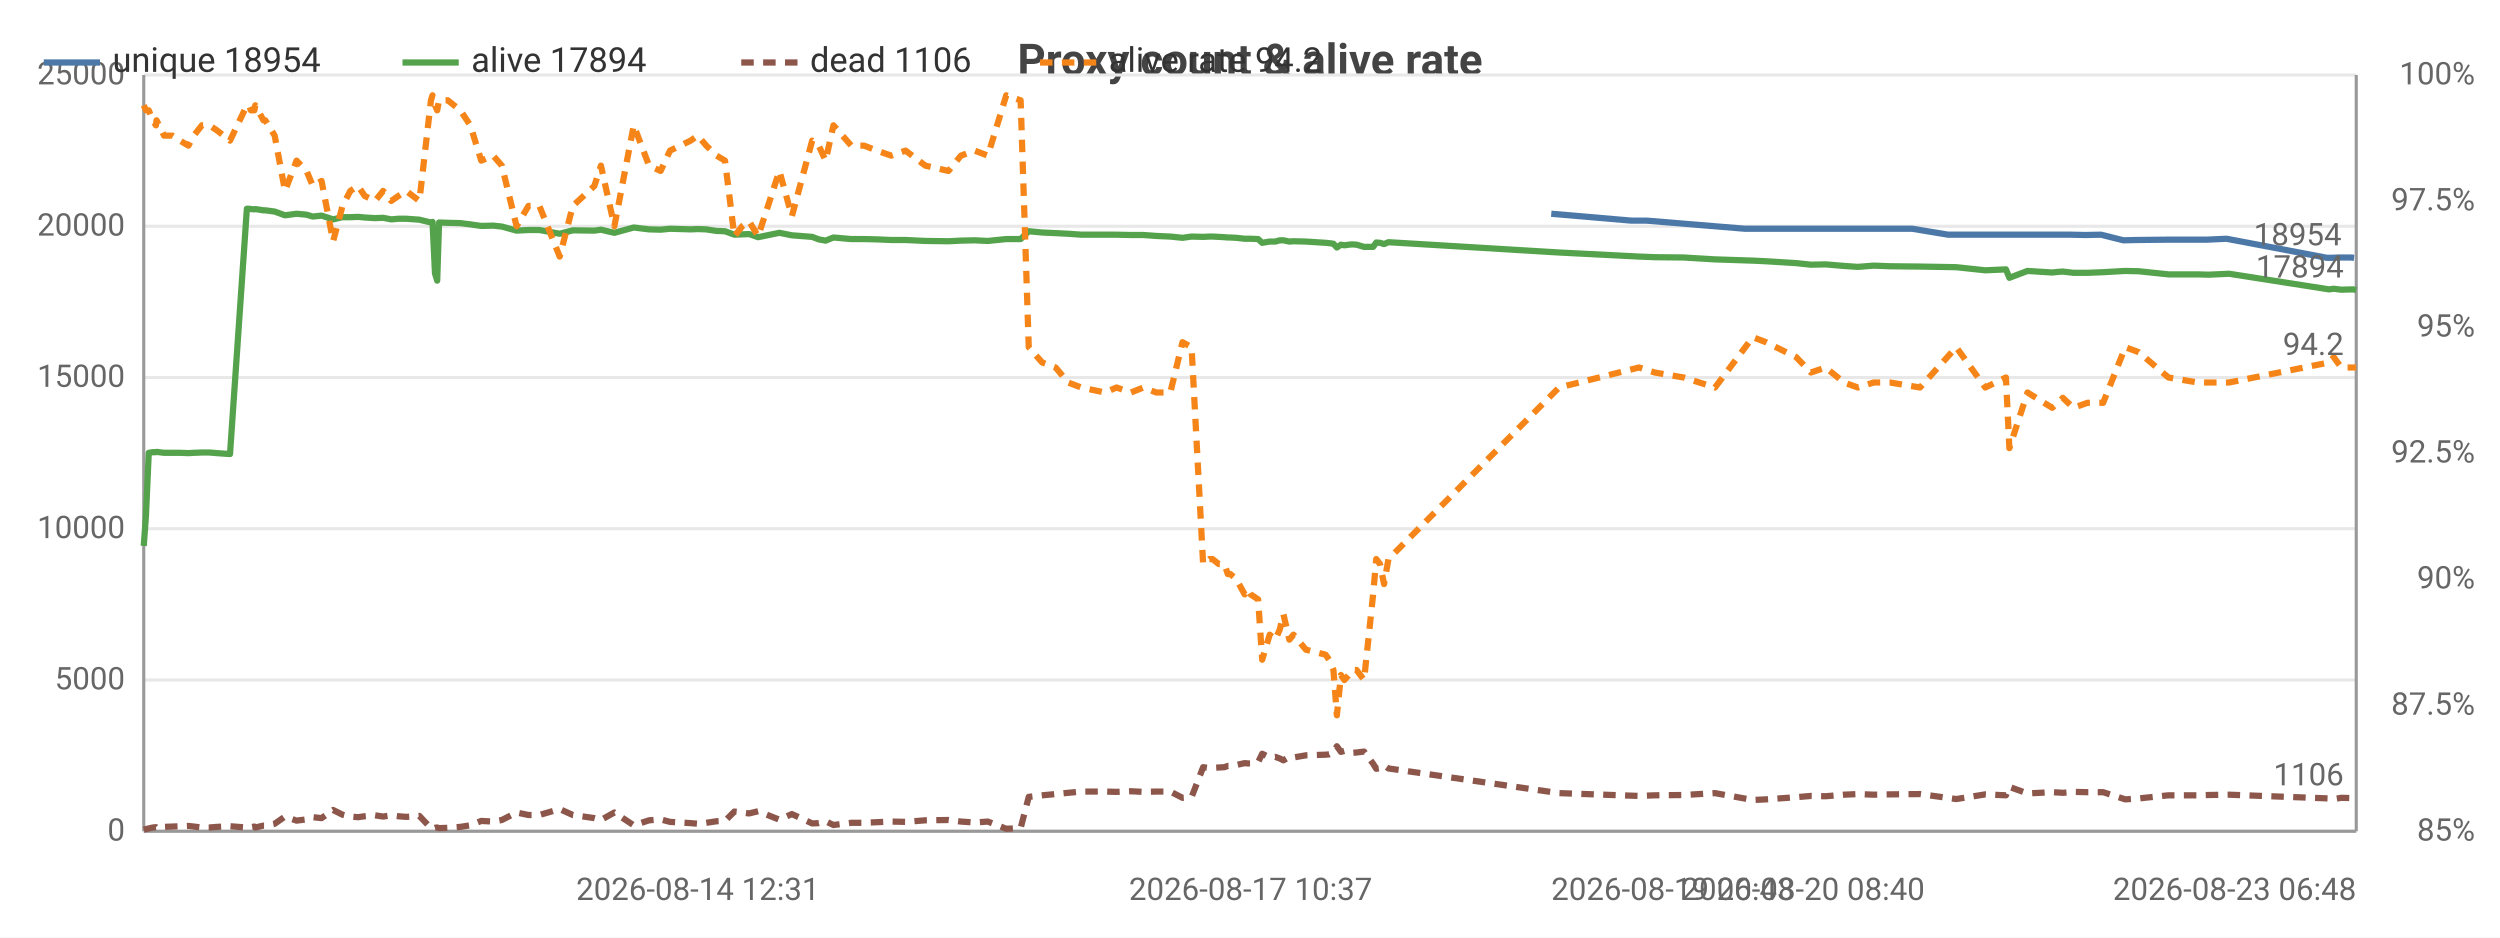
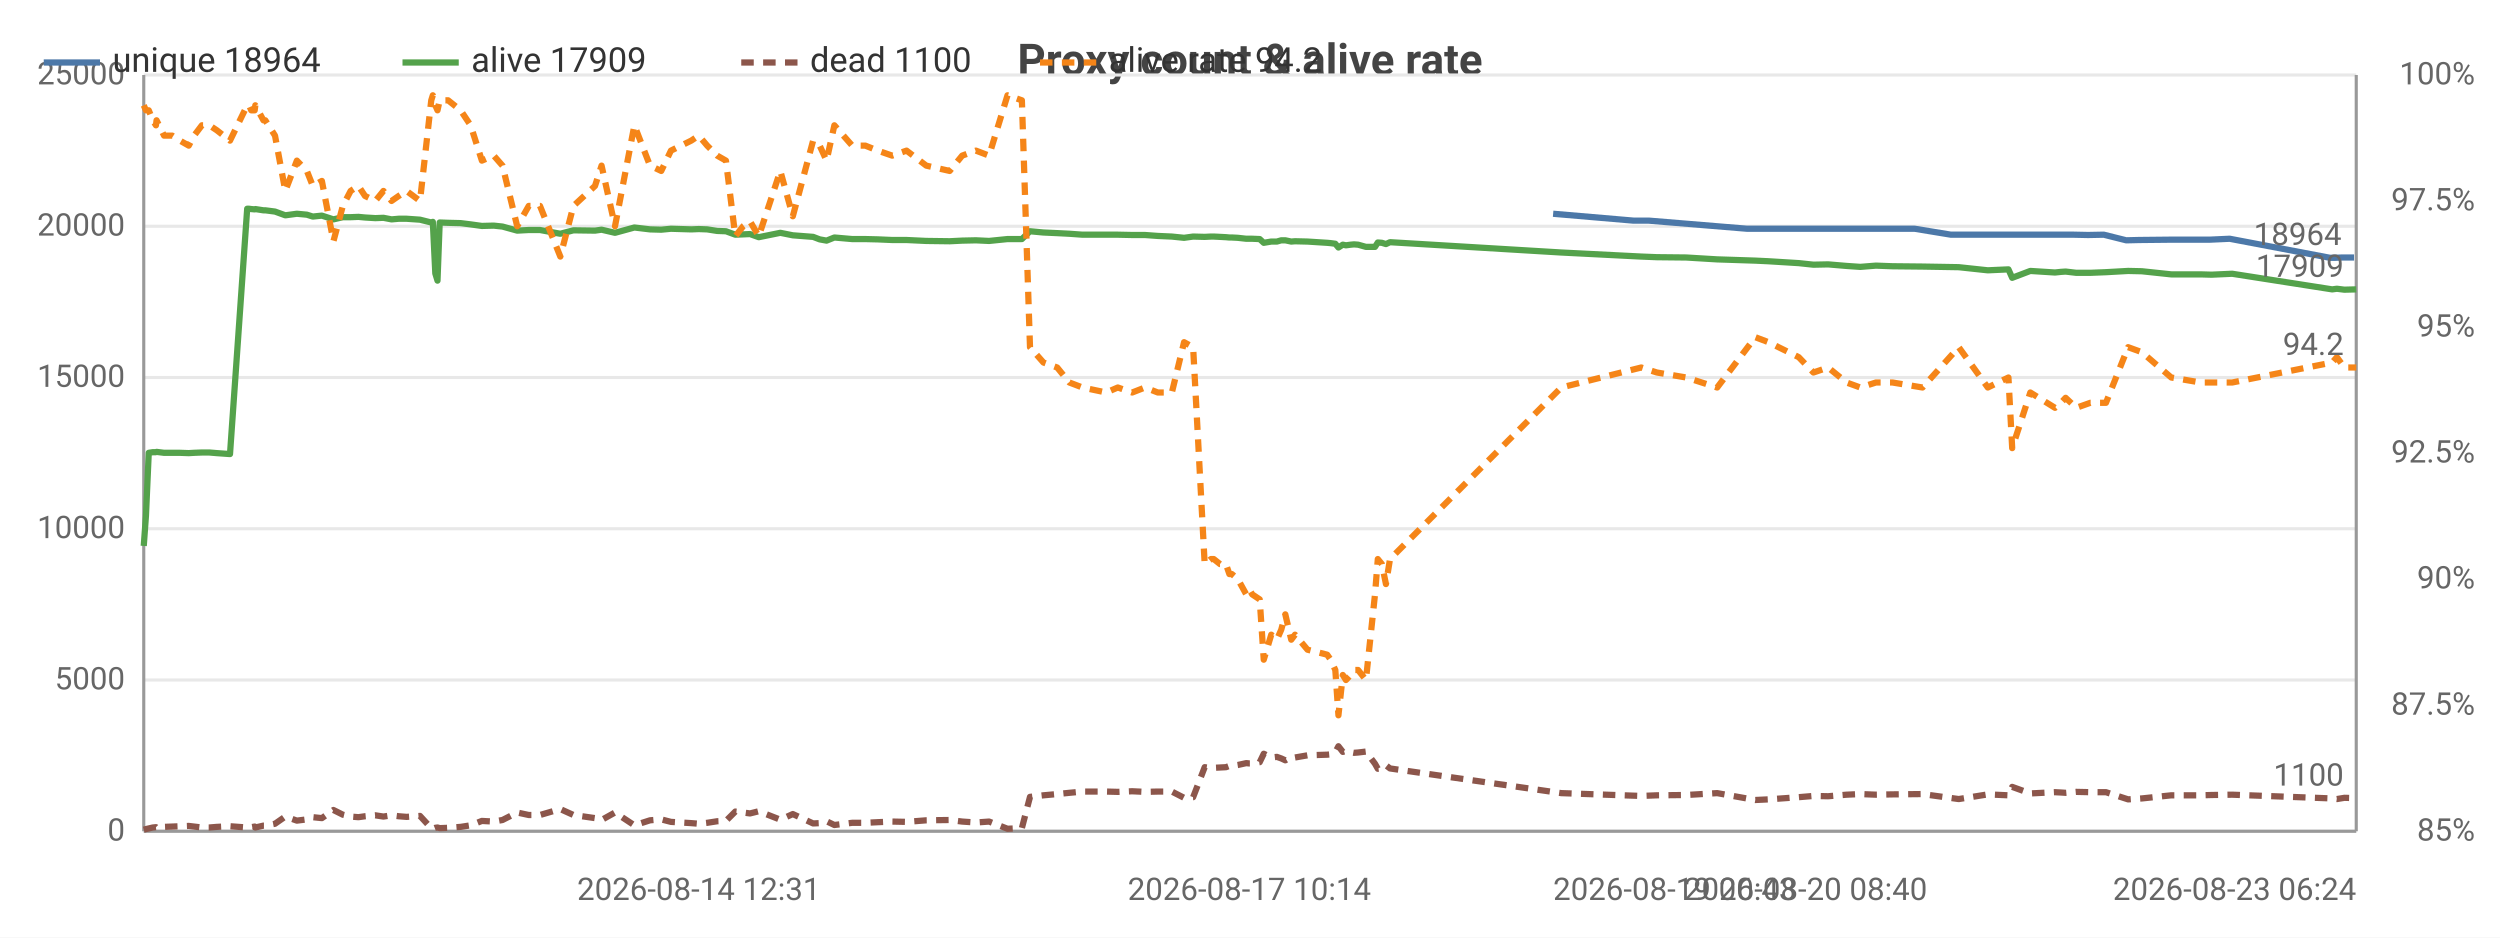
<svg xmlns="http://www.w3.org/2000/svg" width="800" height="300" viewBox="0 0 800 300">
  <rect width="800" height="300" fill="#ffffff" />
  <style>text{font-family:system-ui,-apple-system,'Segoe UI',Roboto,sans-serif}.g{stroke:#e8e8e8;stroke-width:1}.a{stroke:#999;stroke-width:1}.t{font-size:10px;fill:#666}.m{font-size:10px;text-anchor:middle;fill:#666}.e{font-size:10px;text-anchor:end;fill:#666}.l{font-size:11px;fill:#333}.tt{font-size:14px;font-weight:600;text-anchor:middle;fill:#444}.em{font-size:13px;text-anchor:middle;fill:#999}</style>
  <text class="tt" x="400.0" y="24">Proxy count &amp; alive rate</text>
  <line class="g" x1="46" y1="266" x2="754" y2="266" />
  <text class="e" x="40" y="269">0</text>
  <line class="g" x1="46" y1="217.6" x2="754" y2="217.6" />
  <text class="e" x="40" y="220.6">5000</text>
  <line class="g" x1="46" y1="169.2" x2="754" y2="169.2" />
  <text class="e" x="40" y="172.2">10000</text>
  <line class="g" x1="46" y1="120.8" x2="754" y2="120.8" />
  <text class="e" x="40" y="123.8">15000</text>
  <line class="g" x1="46" y1="72.4" x2="754" y2="72.4" />
  <text class="e" x="40" y="75.4">20000</text>
  <line class="g" x1="46" y1="24" x2="754" y2="24" />
  <text class="e" x="40" y="27">25000</text>
  <text class="e" x="792" y="269">85%</text>
  <text class="e" x="792" y="228.7">87.5%</text>
  <text class="e" x="792" y="188.3">90%</text>
  <text class="e" x="792" y="148">92.5%</text>
  <text class="e" x="792" y="107.7">95%</text>
  <text class="e" x="792" y="67.3">97.5%</text>
  <text class="e" x="792" y="27">100%</text>
  <line class="a" x1="754" y1="24" x2="754" y2="266" />
  <line class="a" x1="46" y1="24" x2="46" y2="266" />
  <line class="a" x1="46" y1="266" x2="754" y2="266" />
-   <polyline fill="none" stroke="#4c78a8" stroke-width="2" stroke-linejoin="round" points="496.4,68.4 522.0,70.6 526.9,70.6 558.4,73.2 562.6,73.2 572.3,73.2 577.0,73.2 581.7,73.2 587.6,73.2 592.0,73.2 597.0,73.2 602.3,73.2 611.9,73.2 623.4,75.1 634.5,75.1 641.2,75.1 642.3,75.1 648.1,75.1 655.9,75.1 657.8,75.1 659.3,75.1 662.7,75.1 667.3,75.2 672.3,75.1 679.5,76.9 683.6,76.8 693.1,76.7 702.5,76.7 706.0,76.7 712.5,76.4 744.6,82.5 746.1,82.5 748.5,82.4 752.3,82.4 753.3,82.5" />
-   <circle cx="496.4" cy="68.4" r="4" fill="transparent" />
-   <circle cx="526.9" cy="70.6" r="4" fill="transparent" />
-   <circle cx="562.6" cy="73.2" r="4" fill="transparent" />
-   <circle cx="572.3" cy="73.2" r="4" fill="transparent" />
-   <circle cx="581.7" cy="73.2" r="4" fill="transparent" />
-   <circle cx="592.0" cy="73.2" r="4" fill="transparent" />
-   <circle cx="602.3" cy="73.2" r="4" fill="transparent" />
-   <circle cx="623.4" cy="75.1" r="4" fill="transparent" />
-   <circle cx="634.5" cy="75.1" r="4" fill="transparent" />
-   <circle cx="642.3" cy="75.1" r="4" fill="transparent" />
-   <circle cx="655.9" cy="75.1" r="4" fill="transparent" />
-   <circle cx="659.3" cy="75.1" r="4" fill="transparent" />
-   <circle cx="662.7" cy="75.1" r="4" fill="transparent" />
-   <circle cx="672.3" cy="75.1" r="4" fill="transparent" />
-   <circle cx="683.6" cy="76.8" r="4" fill="transparent" />
-   <circle cx="702.5" cy="76.7" r="4" fill="transparent" />
-   <circle cx="712.5" cy="76.4" r="4" fill="transparent" />
-   <circle cx="744.6" cy="82.5" r="4" fill="transparent" />
-   <circle cx="748.5" cy="82.4" r="4" fill="transparent" />
-   <circle cx="753.3" cy="82.5" r="4" fill="transparent" />
-   <text class="t" x="749.3" y="78.5" text-anchor="end" fill="#4c78a8">18954</text>
-   <polyline fill="none" stroke="#54a24b" stroke-width="2" stroke-linejoin="round" points="46,174.7 46.7,165.1 47.6,144.9 48.9,144.7 49.9,144.7 50.1,144.6 52.5,144.9 55.1,144.9 57.6,144.9 60.3,145.0 62.0,144.9 64.6,144.8 67.0,144.8 69.4,145.0 73.6,145.3 79.0,66.8 79.6,66.8 80.3,66.9 81.4,67.0 81.7,66.9 84.3,67.3 84.9,67.3 87.9,67.7 91.2,68.9 94.9,68.4 98.1,68.7 100.1,69.3 102.9,69.0 106.6,70.2 109.6,69.5 112.1,69.5 114.6,69.4 116.7,69.6 120.0,69.8 122.6,69.7 125.2,70.2 127.5,70.0 130.0,70.0 134.2,70.3 137.9,71.2 138.4,71.0 139.2,87.5 139.9,89.8 140.5,71.2 143.3,71.3 147.3,71.4 150.5,71.8 154.0,72.3 157.8,72.2 160.6,72.5 165.3,73.8 169.1,73.6 172.6,73.6 179.1,74.8 183.3,73.7 190.2,73.8 192.3,73.5 196.6,74.5 202.8,72.8 207.7,73.4 211.4,73.5 214.4,73.2 221.0,73.4 223.3,73.3 226.0,73.4 229.3,73.9 232.0,74.0 235.0,75.1 237.5,75.0 239.7,74.9 242.6,75.9 249.4,74.5 253.4,75.3 259.9,75.8 262.0,76.6 264.2,77.0 266.7,76.0 272.4,76.5 276.5,76.5 280.6,76.6 285.2,76.8 289.8,76.8 296.1,77.1 303.5,77.2 307.5,77.0 311.9,76.9 316.1,77.1 322.0,76.5 326.6,76.5 329.2,74.0 333.5,74.4 337.8,74.6 341.8,74.8 346.0,75.1 353.6,75.1 357.3,75.1 361.9,75.2 365.9,75.2 370.0,75.5 374.5,75.7 378.4,76.1 381.3,75.7 385.0,75.8 387.0,75.7 388.0,75.7 390.0,75.8 391.8,75.9 392.9,76.0 393.7,76.0 395.6,76.1 398.3,76.4 399.3,76.4 400.2,76.4 402.6,76.5 403.9,77.7 406.3,77.3 408.1,77.3 409.5,76.9 410.7,76.9 412.6,77.3 413.9,77.2 417.9,77.3 424.2,77.7 425.3,77.8 426.7,78.0 427.8,79.2 429.1,78.3 430.2,78.5 431.6,78.3 432.7,78.2 434.1,78.3 436.5,79.0 439.4,79.0 440.4,77.6 441.6,77.7 442.9,78.1 444.3,77.5 498.9,80.8 524.5,82.1 529.5,82.3 538.8,82.4 548.8,83.0 560.9,83.4 565.1,83.6 574.8,84.2 579.5,84.7 584.2,84.6 590.1,85.1 594.5,85.4 599.6,85.0 604.8,85.2 614.4,85.3 626.0,85.5 635.3,86.5 641.9,86.2 643.0,88.9 648.8,86.7 656.7,87.2 658.6,87.0 660.1,86.9 663.5,87.3 668.0,87.3 673.0,87.1 680.1,86.7 684.4,86.8 693.9,87.8 703.3,87.8 706.8,87.9 713.3,87.6 745.3,92.6 746.8,92.4 749.2,92.7 753.0,92.6 754,92.8" />
+   <polyline fill="none" stroke="#4c78a8" stroke-width="2" stroke-linejoin="round" points="497.0,68.4 522.7,70.6 527.6,70.6 559.1,73.2 563.3,73.2 573.1,73.2 577.8,73.2 582.5,73.2 588.4,73.2 592.8,73.2 597.8,73.2 603.1,73.2 612.7,73.2 624.3,75.1 635.3,75.1 642.0,75.1 643.1,75.1 648.9,75.1 656.8,75.1 658.7,75.1 660.2,75.1 663.6,75.1 668.2,75.2 673.2,75.1 680.4,76.9 684.5,76.8 694.1,76.7 703.5,76.7 707.0,76.7 713.5,76.4 745.6,82.5 747.1,82.5 749.5,82.4 753.3,82.4" />
+   <circle cx="497.0" cy="68.4" r="4" fill="transparent" />
+   <circle cx="527.6" cy="70.6" r="4" fill="transparent" />
+   <circle cx="559.1" cy="73.2" r="4" fill="transparent" />
+   <circle cx="573.1" cy="73.2" r="4" fill="transparent" />
+   <circle cx="582.5" cy="73.2" r="4" fill="transparent" />
+   <circle cx="592.8" cy="73.2" r="4" fill="transparent" />
+   <circle cx="597.8" cy="73.2" r="4" fill="transparent" />
+   <circle cx="612.7" cy="73.2" r="4" fill="transparent" />
+   <circle cx="635.3" cy="75.1" r="4" fill="transparent" />
+   <circle cx="643.1" cy="75.1" r="4" fill="transparent" />
+   <circle cx="648.9" cy="75.1" r="4" fill="transparent" />
+   <circle cx="658.7" cy="75.1" r="4" fill="transparent" />
+   <circle cx="663.6" cy="75.1" r="4" fill="transparent" />
+   <circle cx="673.2" cy="75.1" r="4" fill="transparent" />
+   <circle cx="680.4" cy="76.9" r="4" fill="transparent" />
+   <circle cx="694.1" cy="76.7" r="4" fill="transparent" />
+   <circle cx="707.0" cy="76.7" r="4" fill="transparent" />
+   <circle cx="745.6" cy="82.5" r="4" fill="transparent" />
+   <circle cx="747.1" cy="82.5" r="4" fill="transparent" />
+   <circle cx="753.3" cy="82.4" r="4" fill="transparent" />
+   <text class="t" x="749.3" y="78.4" text-anchor="end" fill="#4c78a8">18964</text>
+   <polyline fill="none" stroke="#54a24b" stroke-width="2" stroke-linejoin="round" points="46,174.7 46.7,165.1 47.6,144.9 48.9,144.7 49.9,144.7 50.1,144.6 52.5,144.9 55.1,144.9 57.6,144.9 60.4,145.0 62.1,144.9 64.6,144.8 67.0,144.8 69.4,145.0 73.6,145.3 79.1,66.8 79.7,66.8 80.4,66.9 81.5,67.0 81.7,66.9 84.3,67.3 84.9,67.3 88.0,67.7 91.3,68.9 95.0,68.4 98.2,68.7 100.1,69.3 103.0,69.0 106.7,70.2 109.7,69.5 112.2,69.5 114.7,69.4 116.8,69.6 120.1,69.8 122.7,69.7 125.3,70.2 127.6,70.0 130.1,70.0 134.4,70.3 138.0,71.2 138.5,71.0 139.3,87.5 140.0,89.8 140.7,71.2 143.4,71.3 147.4,71.4 150.6,71.8 154.2,72.3 158.0,72.2 160.8,72.5 165.5,73.8 169.2,73.6 172.8,73.6 179.3,74.8 183.5,73.7 190.4,73.8 192.5,73.5 196.8,74.5 203.0,72.8 208.0,73.4 211.6,73.5 214.7,73.2 221.2,73.4 223.6,73.3 226.3,73.4 229.5,73.9 232.3,74.0 235.3,75.1 237.8,75.0 240.0,74.9 242.8,75.9 249.7,74.5 253.7,75.3 260.2,75.8 262.3,76.6 264.5,77.0 267.0,76.0 272.7,76.5 276.9,76.5 280.9,76.6 285.5,76.8 290.1,76.8 296.4,77.1 303.9,77.2 307.9,77.0 312.3,76.9 316.5,77.1 322.4,76.5 327.0,76.5 329.6,74.0 333.9,74.4 338.3,74.6 342.2,74.8 346.4,75.1 354.0,75.1 357.7,75.1 362.3,75.2 366.4,75.2 370.5,75.5 375.0,75.7 378.9,76.1 381.8,75.7 385.5,75.8 387.5,75.7 388.4,75.7 390.4,75.8 392.3,75.9 393.4,76.0 394.2,76.0 396.1,76.1 398.8,76.4 399.8,76.4 400.7,76.4 403.1,76.5 404.4,77.7 406.8,77.3 408.6,77.3 410.0,76.9 411.3,76.9 413.2,77.3 414.4,77.2 418.4,77.3 424.7,77.7 425.8,77.8 427.3,78.0 428.3,79.2 429.7,78.3 430.7,78.5 432.2,78.3 433.3,78.2 434.6,78.3 437.1,79.0 440.0,79.0 440.9,77.6 442.2,77.7 443.5,78.1 444.8,77.5 499.6,80.8 525.2,82.1 530.2,82.3 539.6,82.4 549.5,83.0 561.7,83.4 565.9,83.6 575.6,84.2 580.3,84.7 585.0,84.6 590.9,85.1 595.3,85.4 600.3,85.0 605.6,85.2 615.2,85.3 626.8,85.5 636.1,86.5 642.7,86.2 643.9,88.9 649.7,86.7 657.6,87.2 659.5,87.0 661.0,86.9 664.4,87.3 668.9,87.3 673.9,87.1 681.0,86.7 685.4,86.8 694.8,87.8 704.2,87.8 707.7,87.9 714.3,87.6 746.3,92.6 747.8,92.4 750.2,92.7 754,92.6" />
  <circle cx="46" cy="174.7" r="4" fill="transparent" />
-   <circle cx="60.3" cy="145.0" r="4" fill="transparent" />
-   <circle cx="81.4" cy="67.0" r="4" fill="transparent" />
-   <circle cx="102.9" cy="69.0" r="4" fill="transparent" />
-   <circle cx="127.5" cy="70.0" r="4" fill="transparent" />
-   <circle cx="150.5" cy="71.8" r="4" fill="transparent" />
-   <circle cx="190.2" cy="73.8" r="4" fill="transparent" />
-   <circle cx="226.0" cy="73.4" r="4" fill="transparent" />
-   <circle cx="259.9" cy="75.8" r="4" fill="transparent" />
-   <circle cx="296.1" cy="77.1" r="4" fill="transparent" />
-   <circle cx="337.8" cy="74.6" r="4" fill="transparent" />
-   <circle cx="378.4" cy="76.1" r="4" fill="transparent" />
-   <circle cx="395.6" cy="76.1" r="4" fill="transparent" />
-   <circle cx="410.7" cy="76.9" r="4" fill="transparent" />
-   <circle cx="430.2" cy="78.5" r="4" fill="transparent" />
-   <circle cx="498.9" cy="80.8" r="4" fill="transparent" />
-   <circle cx="584.2" cy="84.6" r="4" fill="transparent" />
-   <circle cx="643.0" cy="88.9" r="4" fill="transparent" />
-   <circle cx="684.4" cy="86.8" r="4" fill="transparent" />
-   <circle cx="754" cy="92.8" r="4" fill="transparent" />
-   <text class="t" x="750" y="88.8" text-anchor="end" fill="#54a24b">17894</text>
-   <polyline fill="none" stroke="#8c564b" stroke-width="2" stroke-dasharray="4,3" stroke-linejoin="round" points="46,265.5 46.7,265.3 47.6,265.1 48.9,264.8 49.9,264.7 50.1,264.9 52.5,264.6 55.1,264.5 57.6,264.4 60.3,264.3 62.0,264.5 64.6,264.8 67.0,264.8 69.4,264.6 73.6,264.4 79.0,264.8 79.6,264.9 80.3,264.7 81.4,264.5 81.7,264.8 84.3,264.2 84.9,264.2 87.9,263.6 91.2,261.3 94.9,262.6 98.1,262.2 100.1,261.5 102.9,261.8 106.6,259.2 109.6,260.7 112.1,261.3 114.6,261.5 116.7,261.2 120.0,260.9 122.6,261.3 125.2,260.9 127.5,261.2 130.0,261.4 134.2,261.1 137.9,265.0 138.4,265.2 139.2,264.9 139.9,264.8 140.5,265.0 143.3,264.9 147.3,264.6 150.5,264.1 154.0,262.7 157.8,262.9 160.6,262.4 165.3,260.0 169.1,260.8 172.6,260.8 179.1,258.9 183.3,260.8 190.2,261.8 192.3,262.4 196.6,260.0 202.8,264.1 207.7,262.5 211.4,262.2 214.4,263.0 221.0,263.4 223.3,263.6 226.0,263.3 229.3,262.8 232.0,262.7 235.0,259.7 237.5,260.0 239.7,260.3 242.6,259.6 249.4,262.3 253.4,260.5 259.9,263.5 262.0,263.4 264.2,262.8 266.7,264.0 272.4,263.3 276.5,263.3 280.6,263.1 285.2,262.9 289.8,263.0 296.1,262.5 303.5,262.4 307.5,262.9 311.9,263.2 316.1,262.9 322.0,265.2 326.6,265.0 329.2,255.0 333.5,254.5 337.8,254.1 341.8,253.7 346.0,253.3 353.6,253.3 357.3,253.4 361.9,253.2 365.9,253.4 370.0,253.3 374.5,253.3 378.4,255.3 381.3,255.1 385.0,245.5 387.0,245.8 388.0,245.7 390.0,245.6 391.8,245.5 392.9,245.1 393.7,245.1 395.6,244.8 398.3,244.2 399.3,244.3 400.2,244.3 402.6,243.9 403.9,241.2 406.3,242.4 408.1,242.2 409.5,242.7 410.7,243.3 412.6,242.2 413.9,242.4 417.9,241.7 424.2,241.5 425.3,241.4 426.7,240.7 427.8,238.8 429.1,240.6 430.2,240.3 431.6,240.7 432.7,240.9 434.1,240.8 436.5,240.5 439.4,244.4 440.4,246.0 441.6,245.8 442.9,244.9 444.3,245.9 498.9,253.8 524.5,254.7 529.5,254.5 538.8,254.4 548.8,253.8 560.9,256.0 565.1,255.8 574.8,255.1 579.5,254.7 584.2,254.8 590.1,254.3 594.5,254.1 599.6,254.3 604.8,254.2 614.4,254.1 626.0,255.7 635.3,254.2 641.9,254.5 643.0,251.8 648.8,253.9 656.7,253.5 658.6,253.6 660.1,253.7 663.5,253.4 668.0,253.5 673.0,253.5 680.1,255.8 684.4,255.5 693.9,254.5 703.3,254.5 706.8,254.4 713.3,254.3 745.3,255.5 746.8,255.7 749.2,255.3 753.0,255.4 754,255.3" />
+   <circle cx="60.4" cy="145.0" r="4" fill="transparent" />
+   <circle cx="81.5" cy="67.0" r="4" fill="transparent" />
+   <circle cx="103.0" cy="69.0" r="4" fill="transparent" />
+   <circle cx="127.6" cy="70.0" r="4" fill="transparent" />
+   <circle cx="147.4" cy="71.4" r="4" fill="transparent" />
+   <circle cx="183.5" cy="73.7" r="4" fill="transparent" />
+   <circle cx="223.6" cy="73.3" r="4" fill="transparent" />
+   <circle cx="253.7" cy="75.3" r="4" fill="transparent" />
+   <circle cx="290.1" cy="76.8" r="4" fill="transparent" />
+   <circle cx="338.3" cy="74.6" r="4" fill="transparent" />
+   <circle cx="378.9" cy="76.1" r="4" fill="transparent" />
+   <circle cx="396.1" cy="76.1" r="4" fill="transparent" />
+   <circle cx="411.3" cy="76.9" r="4" fill="transparent" />
+   <circle cx="430.7" cy="78.5" r="4" fill="transparent" />
+   <circle cx="444.8" cy="77.5" r="4" fill="transparent" />
+   <circle cx="580.3" cy="84.7" r="4" fill="transparent" />
+   <circle cx="642.7" cy="86.2" r="4" fill="transparent" />
+   <circle cx="681.0" cy="86.7" r="4" fill="transparent" />
+   <circle cx="754" cy="92.6" r="4" fill="transparent" />
+   <text class="t" x="750" y="88.6" text-anchor="end" fill="#54a24b">17909</text>
+   <polyline fill="none" stroke="#8c564b" stroke-width="2" stroke-dasharray="4,3" stroke-linejoin="round" points="46,265.5 46.7,265.3 47.6,265.1 48.9,264.8 49.9,264.7 50.1,264.9 52.5,264.6 55.1,264.5 57.6,264.4 60.4,264.3 62.1,264.5 64.6,264.8 67.0,264.8 69.4,264.6 73.6,264.4 79.1,264.8 79.7,264.9 80.4,264.7 81.5,264.5 81.7,264.8 84.3,264.2 84.9,264.2 88.0,263.6 91.3,261.3 95.0,262.6 98.2,262.2 100.1,261.5 103.0,261.8 106.7,259.2 109.7,260.7 112.2,261.3 114.7,261.5 116.8,261.2 120.1,260.9 122.7,261.3 125.3,260.9 127.6,261.2 130.1,261.4 134.4,261.1 138.0,265.0 138.5,265.2 139.3,264.9 140.0,264.8 140.7,265.0 143.4,264.9 147.4,264.6 150.6,264.1 154.2,262.7 158.0,262.9 160.8,262.4 165.5,260.0 169.2,260.8 172.8,260.8 179.3,258.9 183.5,260.8 190.4,261.8 192.5,262.4 196.8,260.0 203.0,264.1 208.0,262.5 211.6,262.2 214.7,263.0 221.2,263.4 223.6,263.6 226.3,263.3 229.5,262.8 232.3,262.7 235.3,259.7 237.8,260.0 240.0,260.3 242.8,259.6 249.7,262.3 253.7,260.5 260.2,263.5 262.3,263.4 264.5,262.8 267.0,264.0 272.7,263.3 276.9,263.3 280.9,263.1 285.5,262.9 290.1,263.0 296.4,262.5 303.9,262.4 307.9,262.9 312.3,263.2 316.5,262.9 322.4,265.2 327.0,265.0 329.6,255.0 333.9,254.5 338.3,254.1 342.2,253.7 346.4,253.3 354.0,253.3 357.7,253.4 362.3,253.2 366.4,253.4 370.5,253.3 375.0,253.3 378.9,255.3 381.8,255.1 385.5,245.5 387.5,245.8 388.4,245.7 390.4,245.6 392.3,245.5 393.4,245.1 394.2,245.1 396.1,244.8 398.8,244.2 399.8,244.3 400.7,244.3 403.1,243.9 404.4,241.2 406.8,242.4 408.6,242.2 410.0,242.7 411.3,243.3 413.2,242.2 414.4,242.4 418.4,241.7 424.7,241.5 425.8,241.4 427.3,240.7 428.3,238.8 429.7,240.6 430.7,240.3 432.2,240.7 433.3,240.9 434.6,240.8 437.1,240.5 440.0,244.4 440.9,246.0 442.2,245.8 443.5,244.9 444.8,245.9 499.6,253.8 525.2,254.7 530.2,254.5 539.6,254.4 549.5,253.8 561.7,256.0 565.9,255.8 575.6,255.1 580.3,254.7 585.0,254.8 590.9,254.3 595.3,254.1 600.3,254.3 605.6,254.2 615.2,254.1 626.8,255.7 636.1,254.2 642.7,254.5 643.9,251.8 649.7,253.9 657.6,253.5 659.5,253.6 661.0,253.7 664.4,253.4 668.9,253.5 673.9,253.5 681.0,255.8 685.4,255.5 694.8,254.5 704.2,254.5 707.7,254.4 714.3,254.3 746.3,255.5 747.8,255.7 750.2,255.3 754,255.4" />
  <circle cx="46" cy="265.5" r="4" fill="transparent" />
-   <circle cx="60.3" cy="264.3" r="4" fill="transparent" />
-   <circle cx="81.4" cy="264.5" r="4" fill="transparent" />
-   <circle cx="102.9" cy="261.8" r="4" fill="transparent" />
-   <circle cx="127.5" cy="261.2" r="4" fill="transparent" />
-   <circle cx="150.5" cy="264.1" r="4" fill="transparent" />
-   <circle cx="190.2" cy="261.8" r="4" fill="transparent" />
-   <circle cx="226.0" cy="263.3" r="4" fill="transparent" />
-   <circle cx="259.9" cy="263.5" r="4" fill="transparent" />
-   <circle cx="296.1" cy="262.5" r="4" fill="transparent" />
-   <circle cx="337.8" cy="254.1" r="4" fill="transparent" />
-   <circle cx="378.4" cy="255.3" r="4" fill="transparent" />
-   <circle cx="395.6" cy="244.8" r="4" fill="transparent" />
-   <circle cx="410.7" cy="243.3" r="4" fill="transparent" />
-   <circle cx="430.2" cy="240.3" r="4" fill="transparent" />
-   <circle cx="498.9" cy="253.8" r="4" fill="transparent" />
-   <circle cx="584.2" cy="254.8" r="4" fill="transparent" />
-   <circle cx="643.0" cy="251.8" r="4" fill="transparent" />
-   <circle cx="684.4" cy="255.5" r="4" fill="transparent" />
-   <circle cx="754" cy="255.3" r="4" fill="transparent" />
-   <text class="t" x="750" y="251.3" text-anchor="end" fill="#8c564b">1106</text>
-   <polyline fill="none" stroke="#f58518" stroke-width="2" stroke-dasharray="4,3" stroke-linejoin="round" points="46,33.7 46.7,35.3 47.6,35.3 48.9,38.5 49.9,40.1 50.1,38.5 52.5,43.4 55.1,43.4 57.6,45.0 60.3,46.6 62.0,43.4 64.6,40.1 67.0,40.1 69.4,41.7 73.6,45.0 79.0,33.7 79.6,33.7 80.3,35.3 81.4,35.3 81.7,33.7 84.3,38.5 84.9,38.5 87.9,43.4 91.2,61.1 94.9,51.4 98.1,54.7 100.1,59.5 102.9,57.9 106.6,77.2 109.6,65.9 112.1,61.1 114.6,59.5 116.7,62.7 120.0,64.3 122.6,61.1 125.2,64.3 127.5,62.7 130.0,61.1 134.2,64.3 137.9,32.1 138.4,30.5 139.2,33.7 139.9,35.3 140.5,32.1 143.3,32.1 147.3,35.3 150.5,40.1 154.0,51.4 157.8,49.8 160.6,53.0 165.3,72.4 169.1,65.9 172.6,65.9 179.1,82.1 183.3,65.9 190.2,59.5 192.3,53.0 196.6,72.4 202.8,40.1 207.7,53.0 211.4,54.7 214.4,48.2 221.0,45.0 223.3,43.4 226.0,46.6 229.3,49.8 232.0,51.4 235.0,75.6 237.5,72.4 239.7,70.8 242.6,75.6 249.4,54.7 253.4,69.2 259.9,45.0 262.0,46.6 264.2,51.4 266.7,40.1 272.4,46.6 276.5,46.6 280.6,48.2 285.2,49.8 289.8,48.2 296.1,53.0 303.5,54.7 307.5,49.8 311.9,48.2 316.1,49.8 322.0,30.5 326.6,32.1 329.2,111.1 333.5,116.0 337.8,117.6 341.8,122.4 346.0,124.0 353.6,125.6 357.3,124.0 361.9,125.6 365.9,124.0 370.0,125.6 374.5,125.6 378.4,109.5 381.3,111.1 385.0,180.5 387.0,178.9 388.0,178.9 390.0,180.5 391.8,180.5 392.9,183.7 393.7,183.7 395.6,185.3 398.3,190.2 399.3,188.6 400.2,190.2 402.6,191.8 403.9,211.1 406.3,203.1 408.1,204.7 409.5,201.5 410.7,196.6 412.6,204.7 413.9,203.1 417.9,207.9 424.2,209.5 425.3,211.1 426.7,214.4 427.8,228.9 429.1,216.0 430.2,217.6 431.6,216.0 432.7,214.4 434.1,214.4 436.5,217.6 439.4,190.2 440.4,178.9 441.6,180.5 442.9,186.9 444.3,178.9 498.9,124.0 524.5,117.6 529.5,119.2 538.8,120.8 548.8,124.0 560.9,107.9 565.1,109.5 574.8,114.3 579.5,119.2 584.2,117.6 590.1,122.4 594.5,124.0 599.6,122.4 604.8,122.4 614.4,124.0 626.0,111.1 635.3,124.0 641.9,120.8 643.0,143.4 648.8,125.6 656.7,130.5 658.6,128.9 660.1,127.3 663.5,130.5 668.0,128.9 673.0,128.9 680.1,111.1 684.4,112.7 693.9,120.8 703.3,122.4 706.8,122.4 713.3,122.4 745.3,116.0 746.8,114.3 749.2,117.6 753.0,117.6 754,117.6" />
+   <circle cx="60.4" cy="264.3" r="4" fill="transparent" />
+   <circle cx="81.5" cy="264.5" r="4" fill="transparent" />
+   <circle cx="103.0" cy="261.8" r="4" fill="transparent" />
+   <circle cx="127.6" cy="261.2" r="4" fill="transparent" />
+   <circle cx="147.4" cy="264.6" r="4" fill="transparent" />
+   <circle cx="183.5" cy="260.8" r="4" fill="transparent" />
+   <circle cx="223.6" cy="263.6" r="4" fill="transparent" />
+   <circle cx="253.7" cy="260.5" r="4" fill="transparent" />
+   <circle cx="290.1" cy="263.0" r="4" fill="transparent" />
+   <circle cx="338.3" cy="254.1" r="4" fill="transparent" />
+   <circle cx="378.9" cy="255.3" r="4" fill="transparent" />
+   <circle cx="396.1" cy="244.8" r="4" fill="transparent" />
+   <circle cx="411.3" cy="243.3" r="4" fill="transparent" />
+   <circle cx="430.7" cy="240.3" r="4" fill="transparent" />
+   <circle cx="444.8" cy="245.9" r="4" fill="transparent" />
+   <circle cx="580.3" cy="254.7" r="4" fill="transparent" />
+   <circle cx="642.7" cy="254.5" r="4" fill="transparent" />
+   <circle cx="681.0" cy="255.8" r="4" fill="transparent" />
+   <circle cx="754" cy="255.4" r="4" fill="transparent" />
+   <text class="t" x="750" y="251.4" text-anchor="end" fill="#8c564b">1100</text>
+   <polyline fill="none" stroke="#f58518" stroke-width="2" stroke-dasharray="4,3" stroke-linejoin="round" points="46,33.7 46.7,35.3 47.6,35.3 48.9,38.5 49.9,40.1 50.1,38.5 52.5,43.4 55.1,43.4 57.6,45.0 60.4,46.6 62.1,43.4 64.6,40.1 67.0,40.1 69.4,41.7 73.6,45.0 79.1,33.7 79.7,33.7 80.4,35.3 81.5,35.3 81.7,33.7 84.3,38.5 84.9,38.5 88.0,43.4 91.3,61.1 95.0,51.4 98.2,54.7 100.1,59.5 103.0,57.9 106.7,77.2 109.7,65.9 112.2,61.1 114.7,59.5 116.8,62.7 120.1,64.3 122.7,61.1 125.3,64.3 127.6,62.7 130.1,61.1 134.4,64.3 138.0,32.1 138.5,30.5 139.3,33.7 140.0,35.3 140.7,32.1 143.4,32.1 147.4,35.3 150.6,40.1 154.2,51.4 158.0,49.8 160.8,53.0 165.5,72.4 169.2,65.9 172.8,65.9 179.3,82.1 183.5,65.9 190.4,59.5 192.5,53.0 196.8,72.4 203.0,40.1 208.0,53.0 211.6,54.7 214.7,48.2 221.2,45.0 223.6,43.4 226.3,46.6 229.5,49.8 232.3,51.4 235.3,75.6 237.8,72.4 240.0,70.8 242.8,75.6 249.7,54.7 253.7,69.2 260.2,45.0 262.3,46.6 264.5,51.4 267.0,40.1 272.7,46.6 276.9,46.6 280.9,48.2 285.5,49.8 290.1,48.2 296.4,53.0 303.9,54.7 307.9,49.8 312.3,48.2 316.5,49.8 322.4,30.5 327.0,32.1 329.6,111.1 333.9,116.0 338.3,117.6 342.2,122.4 346.4,124.0 354.0,125.6 357.7,124.0 362.3,125.6 366.4,124.0 370.5,125.6 375.0,125.6 378.9,109.5 381.8,111.1 385.5,180.5 387.5,178.9 388.4,178.9 390.4,180.5 392.3,180.5 393.4,183.7 394.2,183.7 396.1,185.3 398.8,190.2 399.8,188.6 400.7,190.2 403.1,191.8 404.4,211.1 406.8,203.1 408.6,204.7 410.0,201.5 411.3,196.6 413.2,204.7 414.4,203.1 418.4,207.9 424.7,209.5 425.8,211.1 427.3,214.4 428.3,228.9 429.7,216.0 430.7,217.6 432.2,216.0 433.3,214.4 434.6,214.4 437.1,217.6 440.0,190.2 440.9,178.9 442.2,180.5 443.5,186.9 444.8,178.9 499.6,124.0 525.2,117.6 530.2,119.2 539.6,120.8 549.5,124.0 561.7,107.9 565.9,109.5 575.6,114.3 580.3,119.2 585.0,117.6 590.9,122.4 595.3,124.0 600.3,122.4 605.6,122.4 615.2,124.0 626.8,111.1 636.1,124.0 642.7,120.8 643.9,143.4 649.7,125.6 657.6,130.5 659.5,128.9 661.0,127.3 664.4,130.5 668.9,128.9 673.9,128.9 681.0,111.1 685.4,112.7 694.8,120.8 704.2,122.4 707.7,122.4 714.3,122.4 746.3,116.0 747.8,114.3 750.2,117.6 754,117.6" />
  <circle cx="46" cy="33.7" r="4" fill="transparent" />
-   <circle cx="60.3" cy="46.6" r="4" fill="transparent" />
-   <circle cx="81.4" cy="35.3" r="4" fill="transparent" />
-   <circle cx="102.9" cy="57.9" r="4" fill="transparent" />
-   <circle cx="127.5" cy="62.7" r="4" fill="transparent" />
-   <circle cx="150.5" cy="40.1" r="4" fill="transparent" />
-   <circle cx="190.2" cy="59.5" r="4" fill="transparent" />
-   <circle cx="226.0" cy="46.6" r="4" fill="transparent" />
-   <circle cx="259.9" cy="45.0" r="4" fill="transparent" />
-   <circle cx="296.1" cy="53.0" r="4" fill="transparent" />
-   <circle cx="337.8" cy="117.6" r="4" fill="transparent" />
-   <circle cx="378.4" cy="109.5" r="4" fill="transparent" />
-   <circle cx="395.6" cy="185.3" r="4" fill="transparent" />
-   <circle cx="410.7" cy="196.6" r="4" fill="transparent" />
-   <circle cx="430.2" cy="217.6" r="4" fill="transparent" />
-   <circle cx="498.9" cy="124.0" r="4" fill="transparent" />
-   <circle cx="584.2" cy="117.6" r="4" fill="transparent" />
-   <circle cx="643.0" cy="143.4" r="4" fill="transparent" />
-   <circle cx="684.4" cy="112.7" r="4" fill="transparent" />
+   <circle cx="60.4" cy="46.6" r="4" fill="transparent" />
+   <circle cx="81.5" cy="35.3" r="4" fill="transparent" />
+   <circle cx="103.0" cy="57.9" r="4" fill="transparent" />
+   <circle cx="127.6" cy="62.7" r="4" fill="transparent" />
+   <circle cx="147.4" cy="35.3" r="4" fill="transparent" />
+   <circle cx="183.5" cy="65.9" r="4" fill="transparent" />
+   <circle cx="223.6" cy="43.4" r="4" fill="transparent" />
+   <circle cx="253.7" cy="69.2" r="4" fill="transparent" />
+   <circle cx="290.1" cy="48.2" r="4" fill="transparent" />
+   <circle cx="338.3" cy="117.6" r="4" fill="transparent" />
+   <circle cx="378.9" cy="109.5" r="4" fill="transparent" />
+   <circle cx="396.1" cy="185.3" r="4" fill="transparent" />
+   <circle cx="411.3" cy="196.6" r="4" fill="transparent" />
+   <circle cx="430.7" cy="217.6" r="4" fill="transparent" />
+   <circle cx="444.8" cy="178.9" r="4" fill="transparent" />
+   <circle cx="580.3" cy="119.2" r="4" fill="transparent" />
+   <circle cx="642.7" cy="120.8" r="4" fill="transparent" />
+   <circle cx="681.0" cy="111.1" r="4" fill="transparent" />
  <circle cx="754" cy="117.6" r="4" fill="transparent" />
  <text class="t" x="750" y="113.6" text-anchor="end" fill="#f58518">94.2</text>
-   <text class="m" x="223.3" y="288">2026-08-14 12:31</text>
-   <text class="m" x="400.2" y="288">2026-08-17 10:37</text>
-   <text class="t" x="496.4" y="288">2026-08-19 00:43</text>
-   <text class="m" x="577.0" y="288">2026-08-20 08:40</text>
-   <text class="e" x="754" y="288">2026-08-23 06:48</text>
+   <text class="m" x="223.6" y="288">2026-08-14 12:31</text>
+   <text class="m" x="399.8" y="288">2026-08-17 10:14</text>
+   <text class="t" x="497.0" y="288">2026-08-19 00:43</text>
+   <text class="m" x="577.8" y="288">2026-08-20 08:40</text>
+   <text class="e" x="754" y="288">2026-08-23 06:24</text>
  <line x1="14" y1="20" x2="32" y2="20" stroke="#4c78a8" stroke-width="2" />
-   <text class="l" x="36" y="23">unique 18954</text>
+   <text class="l" x="36" y="23">unique 18964</text>
  <line x1="128.8" y1="20" x2="146.8" y2="20" stroke="#54a24b" stroke-width="2" />
-   <text class="l" x="150.8" y="23">alive 17894</text>
+   <text class="l" x="150.8" y="23">alive 17909</text>
  <line x1="237.2" y1="20" x2="255.2" y2="20" stroke="#8c564b" stroke-width="2" stroke-dasharray="4,3" />
-   <text class="l" x="259.2" y="23">dead 1106</text>
+   <text class="l" x="259.2" y="23">dead 1100</text>
  <line x1="332.8" y1="20" x2="350.8" y2="20" stroke="#f58518" stroke-width="2" stroke-dasharray="4,3" />
  <text class="l" x="354.8" y="23">alive rate 94.2</text>
</svg>
